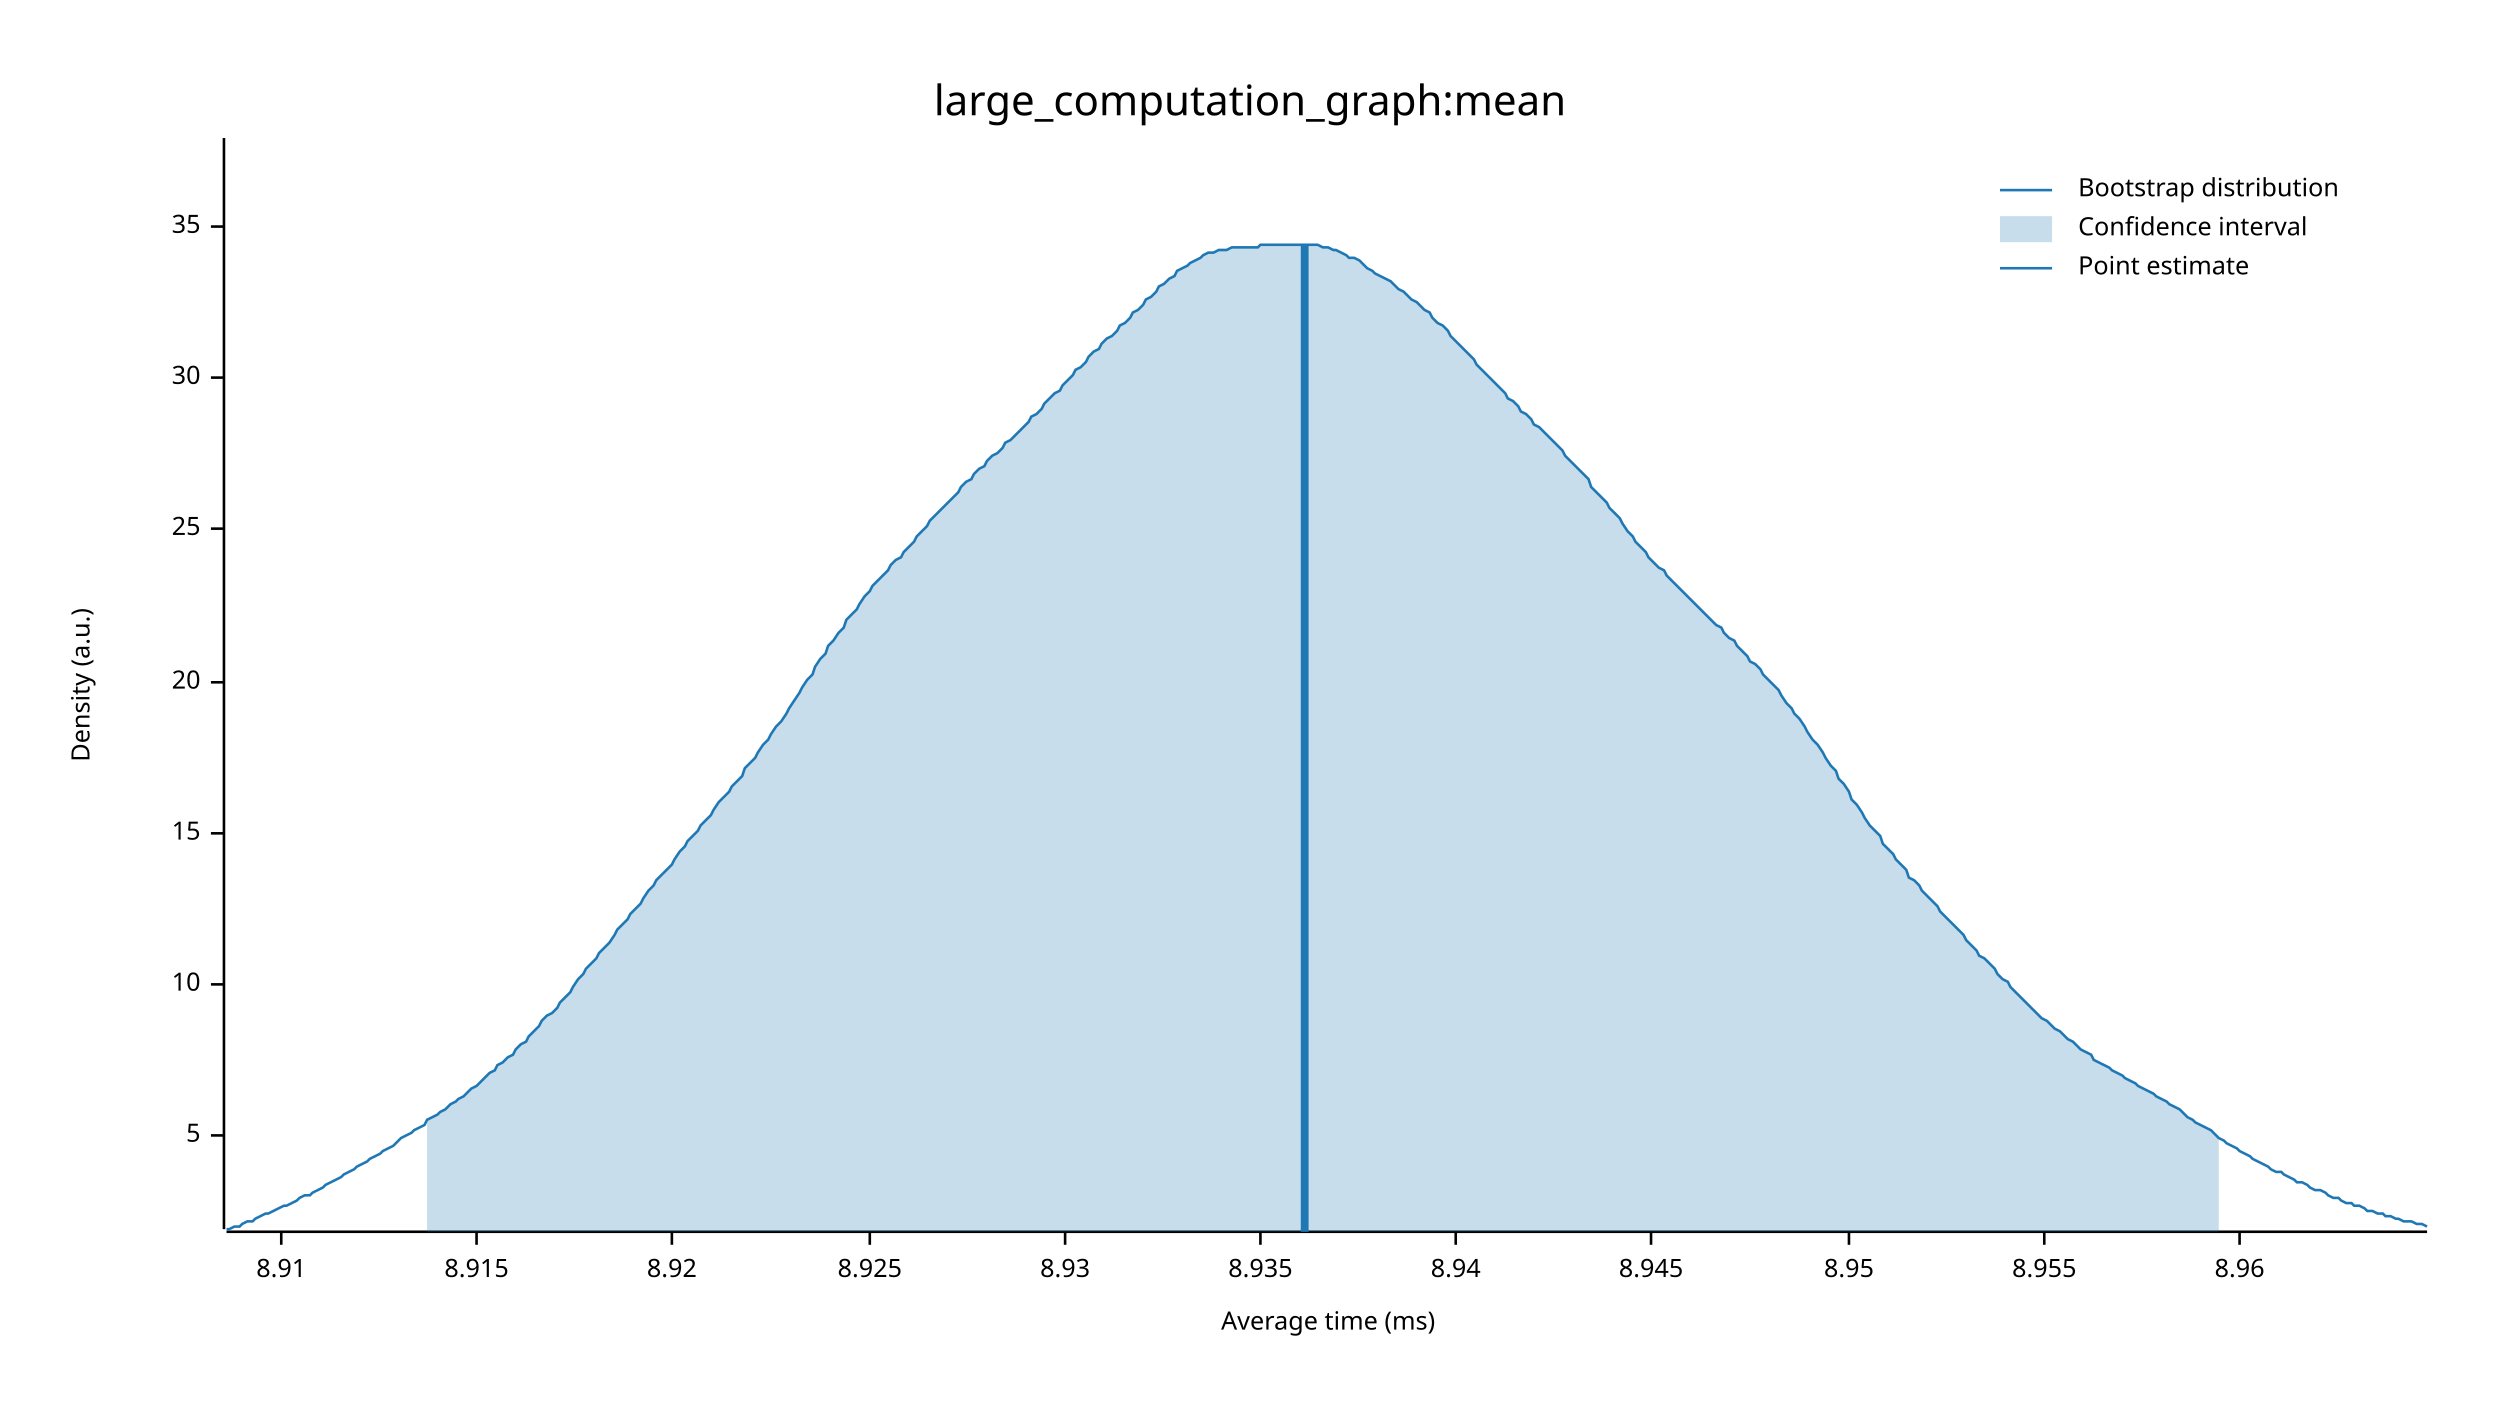
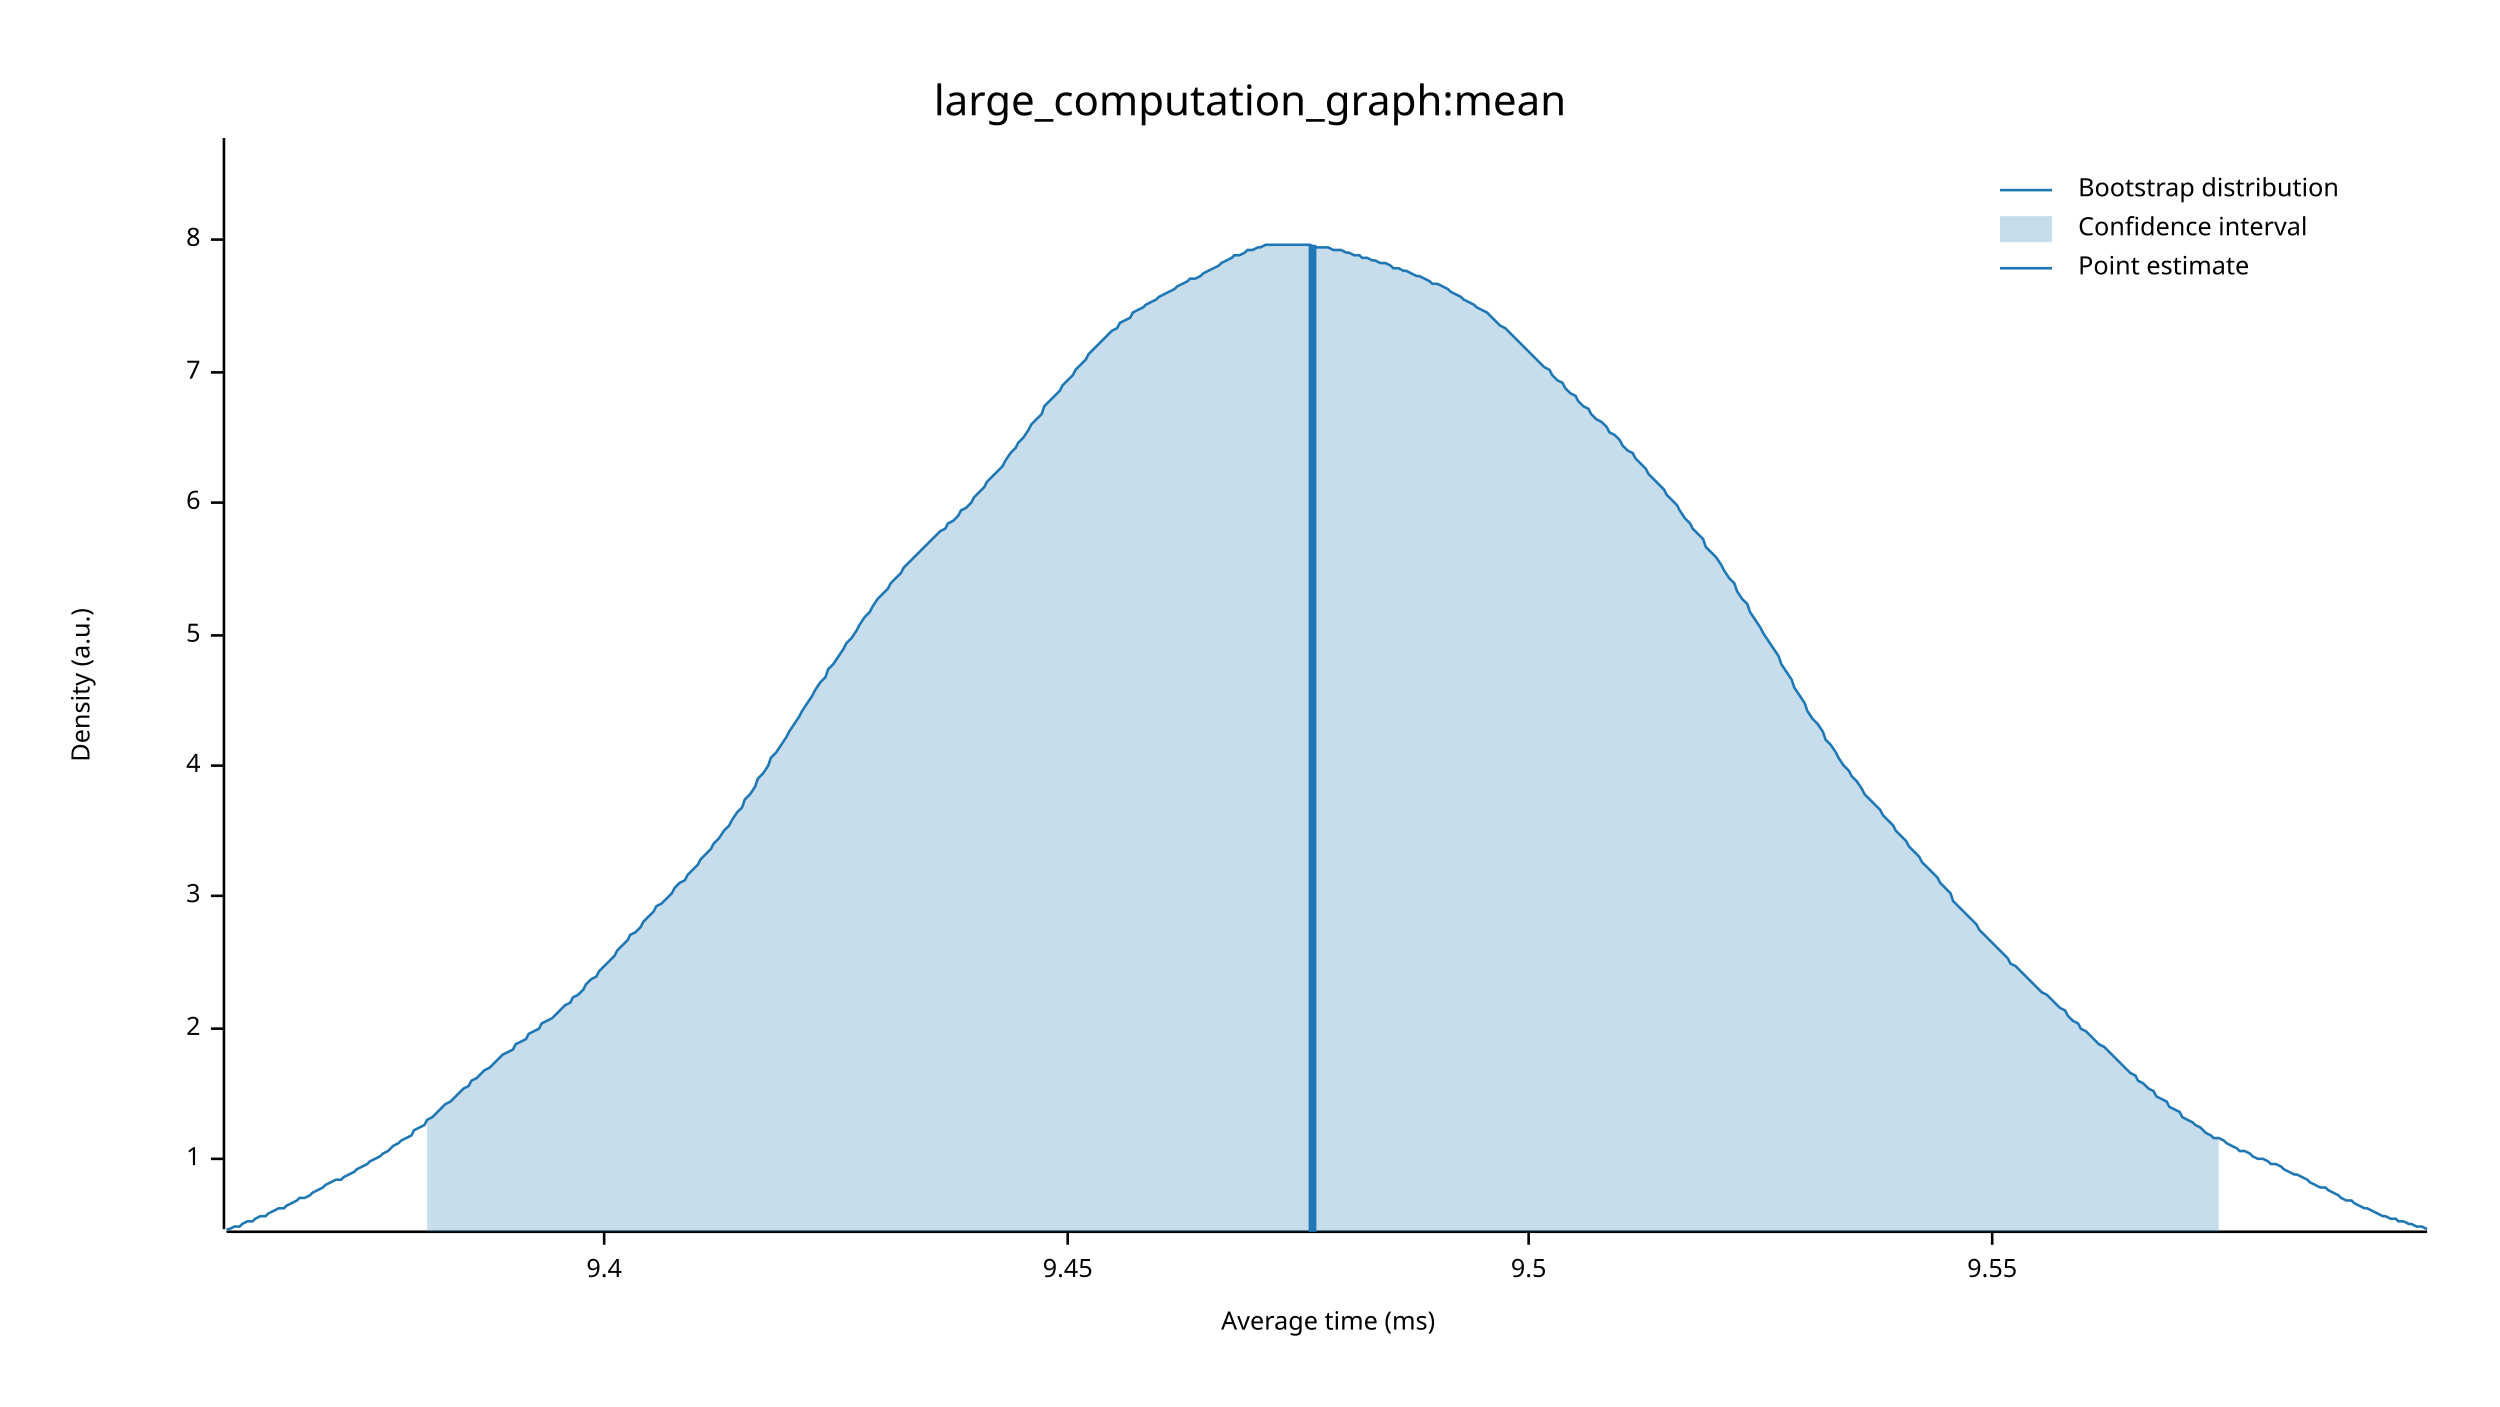
<svg xmlns="http://www.w3.org/2000/svg" width="960" height="540" viewBox="0 0 960 540">
  <text x="480" y="32" dy="0.76em" text-anchor="middle" font-family="sans-serif" font-size="16.129" opacity="1" fill="#000000">
large_computation_graph:mean
</text>
  <text x="27" y="263" dy="0.76em" text-anchor="middle" font-family="sans-serif" font-size="9.677" opacity="1" fill="#000000" transform="rotate(270, 27, 263)">
Density (a.u.)
</text>
  <text x="510" y="513" dy="-0.5ex" text-anchor="middle" font-family="sans-serif" font-size="9.677" opacity="1" fill="#000000">
Average time (ms)
</text>
  <polyline fill="none" opacity="1" stroke="#000000" stroke-width="1" points="86,53 86,472 " />
-   <text x="77" y="436" dy="0.5ex" text-anchor="end" font-family="sans-serif" font-size="9.677" opacity="1" fill="#000000">
+   <text x="77" y="445" dy="0.5ex" text-anchor="end" font-family="sans-serif" font-size="9.677" opacity="1" fill="#000000">
+ 1
+ </text>
+   <polyline fill="none" opacity="1" stroke="#000000" stroke-width="1" points="81,445 86,445 " />
+   <text x="77" y="395" dy="0.5ex" text-anchor="end" font-family="sans-serif" font-size="9.677" opacity="1" fill="#000000">
+ 2
+ </text>
+   <polyline fill="none" opacity="1" stroke="#000000" stroke-width="1" points="81,395 86,395 " />
+   <text x="77" y="344" dy="0.5ex" text-anchor="end" font-family="sans-serif" font-size="9.677" opacity="1" fill="#000000">
+ 3
+ </text>
+   <polyline fill="none" opacity="1" stroke="#000000" stroke-width="1" points="81,344 86,344 " />
+   <text x="77" y="294" dy="0.5ex" text-anchor="end" font-family="sans-serif" font-size="9.677" opacity="1" fill="#000000">
+ 4
+ </text>
+   <polyline fill="none" opacity="1" stroke="#000000" stroke-width="1" points="81,294 86,294 " />
+   <text x="77" y="244" dy="0.5ex" text-anchor="end" font-family="sans-serif" font-size="9.677" opacity="1" fill="#000000">
5
</text>
-   <polyline fill="none" opacity="1" stroke="#000000" stroke-width="1" points="81,436 86,436 " />
-   <text x="77" y="378" dy="0.5ex" text-anchor="end" font-family="sans-serif" font-size="9.677" opacity="1" fill="#000000">
- 10
+   <polyline fill="none" opacity="1" stroke="#000000" stroke-width="1" points="81,244 86,244 " />
+   <text x="77" y="193" dy="0.5ex" text-anchor="end" font-family="sans-serif" font-size="9.677" opacity="1" fill="#000000">
+ 6
</text>
-   <polyline fill="none" opacity="1" stroke="#000000" stroke-width="1" points="81,378 86,378 " />
-   <text x="77" y="320" dy="0.5ex" text-anchor="end" font-family="sans-serif" font-size="9.677" opacity="1" fill="#000000">
- 15
+   <polyline fill="none" opacity="1" stroke="#000000" stroke-width="1" points="81,193 86,193 " />
+   <text x="77" y="143" dy="0.5ex" text-anchor="end" font-family="sans-serif" font-size="9.677" opacity="1" fill="#000000">
+ 7
</text>
-   <polyline fill="none" opacity="1" stroke="#000000" stroke-width="1" points="81,320 86,320 " />
-   <text x="77" y="262" dy="0.5ex" text-anchor="end" font-family="sans-serif" font-size="9.677" opacity="1" fill="#000000">
- 20
+   <polyline fill="none" opacity="1" stroke="#000000" stroke-width="1" points="81,143 86,143 " />
+   <text x="77" y="92" dy="0.5ex" text-anchor="end" font-family="sans-serif" font-size="9.677" opacity="1" fill="#000000">
+ 8
</text>
-   <polyline fill="none" opacity="1" stroke="#000000" stroke-width="1" points="81,262 86,262 " />
-   <text x="77" y="203" dy="0.5ex" text-anchor="end" font-family="sans-serif" font-size="9.677" opacity="1" fill="#000000">
- 25
+   <polyline fill="none" opacity="1" stroke="#000000" stroke-width="1" points="81,92 86,92 " />
+   <polyline fill="none" opacity="1" stroke="#000000" stroke-width="1" points="87,473 932,473 " />
+   <text x="232" y="483" dy="0.76em" text-anchor="middle" font-family="sans-serif" font-size="9.677" opacity="1" fill="#000000">
+ 9.4
</text>
-   <polyline fill="none" opacity="1" stroke="#000000" stroke-width="1" points="81,203 86,203 " />
-   <text x="77" y="145" dy="0.5ex" text-anchor="end" font-family="sans-serif" font-size="9.677" opacity="1" fill="#000000">
- 30
+   <polyline fill="none" opacity="1" stroke="#000000" stroke-width="1" points="232,473 232,478 " />
+   <text x="410" y="483" dy="0.76em" text-anchor="middle" font-family="sans-serif" font-size="9.677" opacity="1" fill="#000000">
+ 9.45
</text>
-   <polyline fill="none" opacity="1" stroke="#000000" stroke-width="1" points="81,145 86,145 " />
-   <text x="77" y="87" dy="0.5ex" text-anchor="end" font-family="sans-serif" font-size="9.677" opacity="1" fill="#000000">
- 35
+   <polyline fill="none" opacity="1" stroke="#000000" stroke-width="1" points="410,473 410,478 " />
+   <text x="587" y="483" dy="0.76em" text-anchor="middle" font-family="sans-serif" font-size="9.677" opacity="1" fill="#000000">
+ 9.5
</text>
-   <polyline fill="none" opacity="1" stroke="#000000" stroke-width="1" points="81,87 86,87 " />
-   <polyline fill="none" opacity="1" stroke="#000000" stroke-width="1" points="87,473 932,473 " />
-   <text x="108" y="483" dy="0.76em" text-anchor="middle" font-family="sans-serif" font-size="9.677" opacity="1" fill="#000000">
- 8.91
+   <polyline fill="none" opacity="1" stroke="#000000" stroke-width="1" points="587,473 587,478 " />
+   <text x="765" y="483" dy="0.76em" text-anchor="middle" font-family="sans-serif" font-size="9.677" opacity="1" fill="#000000">
+ 9.55
</text>
-   <polyline fill="none" opacity="1" stroke="#000000" stroke-width="1" points="108,473 108,478 " />
-   <text x="183" y="483" dy="0.76em" text-anchor="middle" font-family="sans-serif" font-size="9.677" opacity="1" fill="#000000">
- 8.915
- </text>
-   <polyline fill="none" opacity="1" stroke="#000000" stroke-width="1" points="183,473 183,478 " />
-   <text x="258" y="483" dy="0.76em" text-anchor="middle" font-family="sans-serif" font-size="9.677" opacity="1" fill="#000000">
- 8.92
- </text>
-   <polyline fill="none" opacity="1" stroke="#000000" stroke-width="1" points="258,473 258,478 " />
-   <text x="334" y="483" dy="0.76em" text-anchor="middle" font-family="sans-serif" font-size="9.677" opacity="1" fill="#000000">
- 8.925
- </text>
-   <polyline fill="none" opacity="1" stroke="#000000" stroke-width="1" points="334,473 334,478 " />
-   <text x="409" y="483" dy="0.76em" text-anchor="middle" font-family="sans-serif" font-size="9.677" opacity="1" fill="#000000">
- 8.93
- </text>
-   <polyline fill="none" opacity="1" stroke="#000000" stroke-width="1" points="409,473 409,478 " />
-   <text x="484" y="483" dy="0.76em" text-anchor="middle" font-family="sans-serif" font-size="9.677" opacity="1" fill="#000000">
- 8.935
- </text>
-   <polyline fill="none" opacity="1" stroke="#000000" stroke-width="1" points="484,473 484,478 " />
-   <text x="559" y="483" dy="0.76em" text-anchor="middle" font-family="sans-serif" font-size="9.677" opacity="1" fill="#000000">
- 8.94
- </text>
-   <polyline fill="none" opacity="1" stroke="#000000" stroke-width="1" points="559,473 559,478 " />
-   <text x="634" y="483" dy="0.76em" text-anchor="middle" font-family="sans-serif" font-size="9.677" opacity="1" fill="#000000">
- 8.945
- </text>
-   <polyline fill="none" opacity="1" stroke="#000000" stroke-width="1" points="634,473 634,478 " />
-   <text x="710" y="483" dy="0.76em" text-anchor="middle" font-family="sans-serif" font-size="9.677" opacity="1" fill="#000000">
- 8.95
- </text>
-   <polyline fill="none" opacity="1" stroke="#000000" stroke-width="1" points="710,473 710,478 " />
-   <text x="785" y="483" dy="0.76em" text-anchor="middle" font-family="sans-serif" font-size="9.677" opacity="1" fill="#000000">
- 8.955
- </text>
-   <polyline fill="none" opacity="1" stroke="#000000" stroke-width="1" points="785,473 785,478 " />
-   <text x="860" y="483" dy="0.76em" text-anchor="middle" font-family="sans-serif" font-size="9.677" opacity="1" fill="#000000">
- 8.96
- </text>
-   <polyline fill="none" opacity="1" stroke="#000000" stroke-width="1" points="860,473 860,478 " />
-   <polyline fill="none" opacity="1" stroke="#1F78B4" stroke-width="1" points="87,472 88,472 90,471 92,471 93,470 95,469 97,469 98,468 100,467 102,466 103,466 105,465 107,464 109,463 110,463 112,462 114,461 115,460 117,459 119,459 120,458 122,457 124,456 125,455 127,454 129,453 131,452 132,451 134,450 136,449 137,448 139,447 141,446 142,445 144,444 146,443 147,442 149,441 151,440 153,438 154,437 156,436 158,435 159,434 161,433 163,432 164,430 166,429 168,428 169,427 171,426 173,424 175,423 176,422 178,421 180,419 181,418 183,417 185,415 186,414 188,412 190,411 191,409 193,408 195,406 197,405 198,403 200,401 202,400 203,398 205,396 207,394 208,392 210,390 212,389 214,387 215,385 217,383 219,381 220,379 222,376 224,374 225,372 227,370 229,368 230,366 232,364 234,362 236,359 237,357 239,355 241,353 242,351 244,349 246,347 247,345 249,342 251,340 252,338 254,336 256,334 258,332 259,330 261,327 263,325 264,323 266,321 268,319 269,317 271,315 273,313 274,311 276,308 278,306 280,304 281,302 283,300 285,298 286,295 288,293 290,291 291,289 293,286 295,284 296,282 298,279 300,277 302,274 303,272 305,269 307,266 308,264 310,261 312,259 313,256 315,253 317,251 318,248 320,246 322,243 324,241 325,238 327,236 329,234 330,232 332,229 334,227 335,225 337,223 339,221 341,219 342,217 344,215 346,214 347,212 349,210 351,208 352,206 354,204 356,202 357,200 359,198 361,196 363,194 364,193 366,191 368,189 369,187 371,185 373,184 374,182 376,180 378,179 379,177 381,175 383,174 385,172 386,170 388,169 390,167 391,166 393,164 395,162 396,160 398,159 400,157 401,155 403,153 405,151 407,150 408,148 410,146 412,144 413,142 415,141 417,139 418,137 420,135 422,134 423,132 425,130 427,129 429,127 430,125 432,124 434,122 435,120 437,119 439,117 440,115 442,114 444,112 445,110 447,109 449,107 451,106 452,104 454,103 456,102 457,101 459,100 461,99 462,98 464,97 466,97 468,96 469,96 471,96 473,95 474,95 476,95 478,95 479,95 481,95 483,95 484,94 486,94 488,94 490,94 491,94 493,94 495,94 496,94 498,94 500,94 501,94 503,94 505,94 506,94 508,95 510,95 512,96 513,96 515,97 517,98 518,99 520,99 522,100 523,101 525,103 527,104 528,105 530,106 532,107 534,108 535,109 537,111 539,112 540,113 542,115 544,116 545,117 547,119 549,120 550,122 552,124 554,125 556,127 557,129 559,131 561,133 562,134 564,136 566,138 567,140 569,142 571,144 573,146 574,147 576,149 578,151 579,153 581,154 583,156 584,158 586,159 588,161 589,163 591,164 593,166 595,168 596,169 598,171 600,173 601,175 603,177 605,179 606,180 608,182 610,184 611,187 613,189 615,191 617,193 618,195 620,197 622,199 623,201 625,204 627,206 628,208 630,210 632,212 633,214 635,216 637,218 639,219 640,221 642,223 644,225 645,226 647,228 649,230 650,231 652,233 654,235 655,236 657,238 659,240 661,241 662,243 664,245 666,246 667,248 669,250 671,252 672,254 674,255 676,257 677,259 679,261 681,263 683,265 684,267 686,270 688,272 689,274 691,276 693,279 694,281 696,284 698,286 700,289 701,291 703,294 705,296 706,299 708,301 710,304 711,307 713,309 715,312 716,314 718,317 720,319 722,321 723,324 725,326 727,328 728,330 730,332 732,334 733,337 735,338 737,340 738,342 740,344 742,346 744,348 745,350 747,352 749,354 750,355 752,357 754,359 755,361 757,363 759,365 760,367 762,368 764,370 766,372 767,374 769,376 771,377 772,379 774,381 776,383 777,384 779,386 781,388 782,389 784,391 786,392 788,394 789,395 791,396 793,398 794,399 796,400 798,402 799,403 801,404 803,405 804,407 806,408 808,409 810,410 811,411 813,412 815,413 816,414 818,415 820,416 821,417 823,418 825,419 827,420 828,421 830,422 832,423 833,424 835,425 837,426 838,427 840,429 842,430 843,431 845,432 847,433 849,434 850,435 852,437 854,438 855,439 857,440 859,441 860,442 862,443 864,444 865,445 867,446 869,447 871,448 872,449 874,450 876,450 877,451 879,452 881,453 882,454 884,454 886,455 887,456 889,457 891,457 893,458 894,459 896,460 898,460 899,461 901,462 903,462 904,463 906,463 908,464 909,465 911,465 913,466 915,466 916,467 918,467 920,468 921,468 923,469 925,469 926,469 928,470 930,470 932,471 " />
-   <polygon opacity="0.25" fill="#1F78B4" points="164,430 166,429 168,428 169,427 171,426 173,424 175,423 176,422 178,421 180,419 181,418 183,417 185,415 186,414 188,412 190,411 191,409 193,408 195,406 197,405 198,403 200,401 202,400 203,398 205,396 207,394 208,392 210,390 212,389 214,387 215,385 217,383 219,381 220,379 222,376 224,374 225,372 227,370 229,368 230,366 232,364 234,362 236,359 237,357 239,355 241,353 242,351 244,349 246,347 247,345 249,342 251,340 252,338 254,336 256,334 258,332 259,330 261,327 263,325 264,323 266,321 268,319 269,317 271,315 273,313 274,311 276,308 278,306 280,304 281,302 283,300 285,298 286,295 288,293 290,291 291,289 293,286 295,284 296,282 298,279 300,277 302,274 303,272 305,269 307,266 308,264 310,261 312,259 313,256 315,253 317,251 318,248 320,246 322,243 324,241 325,238 327,236 329,234 330,232 332,229 334,227 335,225 337,223 339,221 341,219 342,217 344,215 346,214 347,212 349,210 351,208 352,206 354,204 356,202 357,200 359,198 361,196 363,194 364,193 366,191 368,189 369,187 371,185 373,184 374,182 376,180 378,179 379,177 381,175 383,174 385,172 386,170 388,169 390,167 391,166 393,164 395,162 396,160 398,159 400,157 401,155 403,153 405,151 407,150 408,148 410,146 412,144 413,142 415,141 417,139 418,137 420,135 422,134 423,132 425,130 427,129 429,127 430,125 432,124 434,122 435,120 437,119 439,117 440,115 442,114 444,112 445,110 447,109 449,107 451,106 452,104 454,103 456,102 457,101 459,100 461,99 462,98 464,97 466,97 468,96 469,96 471,96 473,95 474,95 476,95 478,95 479,95 481,95 483,95 484,94 486,94 488,94 490,94 491,94 493,94 495,94 496,94 498,94 500,94 501,94 503,94 505,94 506,94 508,95 510,95 512,96 513,96 515,97 517,98 518,99 520,99 522,100 523,101 525,103 527,104 528,105 530,106 532,107 534,108 535,109 537,111 539,112 540,113 542,115 544,116 545,117 547,119 549,120 550,122 552,124 554,125 556,127 557,129 559,131 561,133 562,134 564,136 566,138 567,140 569,142 571,144 573,146 574,147 576,149 578,151 579,153 581,154 583,156 584,158 586,159 588,161 589,163 591,164 593,166 595,168 596,169 598,171 600,173 601,175 603,177 605,179 606,180 608,182 610,184 611,187 613,189 615,191 617,193 618,195 620,197 622,199 623,201 625,204 627,206 628,208 630,210 632,212 633,214 635,216 637,218 639,219 640,221 642,223 644,225 645,226 647,228 649,230 650,231 652,233 654,235 655,236 657,238 659,240 661,241 662,243 664,245 666,246 667,248 669,250 671,252 672,254 674,255 676,257 677,259 679,261 681,263 683,265 684,267 686,270 688,272 689,274 691,276 693,279 694,281 696,284 698,286 700,289 701,291 703,294 705,296 706,299 708,301 710,304 711,307 713,309 715,312 716,314 718,317 720,319 722,321 723,324 725,326 727,328 728,330 730,332 732,334 733,337 735,338 737,340 738,342 740,344 742,346 744,348 745,350 747,352 749,354 750,355 752,357 754,359 755,361 757,363 759,365 760,367 762,368 764,370 766,372 767,374 769,376 771,377 772,379 774,381 776,383 777,384 779,386 781,388 782,389 784,391 786,392 788,394 789,395 791,396 793,398 794,399 796,400 798,402 799,403 801,404 803,405 804,407 806,408 808,409 810,410 811,411 813,412 815,413 816,414 818,415 820,416 821,417 823,418 825,419 827,420 828,421 830,422 832,423 833,424 835,425 837,426 838,427 840,429 842,430 843,431 845,432 847,433 849,434 850,435 852,437 852,473 164,473 " />
-   <polyline fill="none" opacity="1" stroke="#1F78B4" stroke-width="3" points="501,473 501,94 " />
+   <polyline fill="none" opacity="1" stroke="#000000" stroke-width="1" points="765,473 765,478 " />
+   <polyline fill="none" opacity="1" stroke="#1F78B4" stroke-width="1" points="87,472 88,472 90,471 92,471 93,470 95,469 97,469 98,468 100,467 102,467 103,466 105,465 107,464 109,464 110,463 112,462 114,461 115,460 117,460 119,459 120,458 122,457 124,456 125,455 127,454 129,453 131,453 132,452 134,451 136,450 137,449 139,448 141,447 142,446 144,445 146,444 147,443 149,442 151,440 153,439 154,438 156,437 158,436 159,434 161,433 163,432 164,430 166,429 168,427 169,426 171,424 173,423 175,421 176,420 178,418 180,417 181,415 183,414 185,412 186,411 188,410 190,408 191,407 193,405 195,404 197,403 198,401 200,400 202,399 203,397 205,396 207,395 208,393 210,392 212,391 214,389 215,388 217,386 219,385 220,383 222,382 224,380 225,378 227,376 229,375 230,373 232,371 234,369 236,367 237,365 239,363 241,361 242,359 244,358 246,356 247,354 249,352 251,350 252,348 254,347 256,345 258,343 259,341 261,339 263,338 264,336 266,334 268,332 269,330 271,328 273,326 274,324 276,322 278,319 280,317 281,315 283,312 285,310 286,307 288,305 290,302 291,299 293,297 295,294 296,291 298,289 300,286 302,283 303,281 305,278 307,275 308,273 310,270 312,267 313,265 315,262 317,260 318,257 320,255 322,252 324,249 325,247 327,245 329,242 330,240 332,237 334,235 335,233 337,230 339,228 341,226 342,224 344,222 346,220 347,218 349,216 351,214 352,213 354,211 356,209 357,208 359,206 361,204 363,203 364,201 366,200 368,198 369,196 371,195 373,193 374,191 376,189 378,187 379,185 381,183 383,181 385,179 386,177 388,174 390,172 391,170 393,168 395,165 396,163 398,161 400,159 401,156 403,154 405,152 407,150 408,148 410,146 412,144 413,142 415,140 417,138 418,136 420,134 422,132 423,131 425,129 427,127 429,126 430,124 432,123 434,122 435,120 437,119 439,118 440,117 442,116 444,115 445,114 447,113 449,112 451,111 452,110 454,109 456,108 457,107 459,107 461,106 462,105 464,104 466,103 468,102 469,101 471,100 473,99 474,98 476,98 478,97 479,96 481,96 483,95 484,95 486,94 488,94 490,94 491,94 493,94 495,94 496,94 498,94 500,94 501,94 503,94 505,95 506,95 508,95 510,95 512,96 513,96 515,96 517,97 518,97 520,98 522,98 523,99 525,99 527,100 528,100 530,101 532,101 534,102 535,103 537,103 539,104 540,104 542,105 544,106 545,106 547,107 549,108 550,109 552,109 554,110 556,111 557,112 559,113 561,114 562,115 564,116 566,117 567,118 569,119 571,120 573,122 574,123 576,125 578,126 579,127 581,129 583,131 584,132 586,134 588,136 589,137 591,139 593,141 595,142 596,144 598,146 600,147 601,149 603,151 605,152 606,154 608,156 610,157 611,159 613,161 615,162 617,164 618,166 620,167 622,169 623,171 625,173 627,174 628,176 630,178 632,180 633,182 635,184 637,186 639,188 640,190 642,192 644,194 645,196 647,199 649,201 650,203 652,205 654,207 655,210 657,212 659,214 661,217 662,219 664,222 666,224 667,227 669,230 671,232 672,235 674,238 676,241 677,243 679,246 681,249 683,252 684,255 686,258 688,261 689,264 691,267 693,270 694,273 696,276 698,278 700,281 701,284 703,286 705,289 706,291 708,294 710,296 711,298 713,300 715,303 716,305 718,307 720,309 722,311 723,313 725,315 727,317 728,319 730,321 732,323 733,325 735,327 737,329 738,331 740,333 742,335 744,337 745,339 747,341 749,343 750,346 752,348 754,350 755,351 757,353 759,355 760,357 762,359 764,361 766,363 767,364 769,366 771,368 772,370 774,371 776,373 777,374 779,376 781,378 782,379 784,381 786,382 788,384 789,385 791,387 793,388 794,390 796,392 798,393 799,395 801,396 803,398 804,399 806,401 808,402 810,404 811,405 813,407 815,409 816,410 818,412 820,413 821,415 823,416 825,418 827,419 828,421 830,422 832,423 833,425 835,426 837,427 838,429 840,430 842,431 843,432 845,433 847,435 849,436 850,437 852,437 854,438 855,439 857,440 859,441 860,442 862,442 864,443 865,444 867,445 869,445 871,446 872,447 874,447 876,448 877,449 879,450 881,451 882,451 884,452 886,453 887,454 889,455 891,456 893,456 894,457 896,458 898,459 899,460 901,461 903,461 904,462 906,463 908,464 909,464 911,465 913,466 915,467 916,467 918,468 920,468 921,469 923,469 925,470 926,470 928,471 930,471 932,472 " />
+   <polygon opacity="0.25" fill="#1F78B4" points="164,430 166,429 168,427 169,426 171,424 173,423 175,421 176,420 178,418 180,417 181,415 183,414 185,412 186,411 188,410 190,408 191,407 193,405 195,404 197,403 198,401 200,400 202,399 203,397 205,396 207,395 208,393 210,392 212,391 214,389 215,388 217,386 219,385 220,383 222,382 224,380 225,378 227,376 229,375 230,373 232,371 234,369 236,367 237,365 239,363 241,361 242,359 244,358 246,356 247,354 249,352 251,350 252,348 254,347 256,345 258,343 259,341 261,339 263,338 264,336 266,334 268,332 269,330 271,328 273,326 274,324 276,322 278,319 280,317 281,315 283,312 285,310 286,307 288,305 290,302 291,299 293,297 295,294 296,291 298,289 300,286 302,283 303,281 305,278 307,275 308,273 310,270 312,267 313,265 315,262 317,260 318,257 320,255 322,252 324,249 325,247 327,245 329,242 330,240 332,237 334,235 335,233 337,230 339,228 341,226 342,224 344,222 346,220 347,218 349,216 351,214 352,213 354,211 356,209 357,208 359,206 361,204 363,203 364,201 366,200 368,198 369,196 371,195 373,193 374,191 376,189 378,187 379,185 381,183 383,181 385,179 386,177 388,174 390,172 391,170 393,168 395,165 396,163 398,161 400,159 401,156 403,154 405,152 407,150 408,148 410,146 412,144 413,142 415,140 417,138 418,136 420,134 422,132 423,131 425,129 427,127 429,126 430,124 432,123 434,122 435,120 437,119 439,118 440,117 442,116 444,115 445,114 447,113 449,112 451,111 452,110 454,109 456,108 457,107 459,107 461,106 462,105 464,104 466,103 468,102 469,101 471,100 473,99 474,98 476,98 478,97 479,96 481,96 483,95 484,95 486,94 488,94 490,94 491,94 493,94 495,94 496,94 498,94 500,94 501,94 503,94 505,95 506,95 508,95 510,95 512,96 513,96 515,96 517,97 518,97 520,98 522,98 523,99 525,99 527,100 528,100 530,101 532,101 534,102 535,103 537,103 539,104 540,104 542,105 544,106 545,106 547,107 549,108 550,109 552,109 554,110 556,111 557,112 559,113 561,114 562,115 564,116 566,117 567,118 569,119 571,120 573,122 574,123 576,125 578,126 579,127 581,129 583,131 584,132 586,134 588,136 589,137 591,139 593,141 595,142 596,144 598,146 600,147 601,149 603,151 605,152 606,154 608,156 610,157 611,159 613,161 615,162 617,164 618,166 620,167 622,169 623,171 625,173 627,174 628,176 630,178 632,180 633,182 635,184 637,186 639,188 640,190 642,192 644,194 645,196 647,199 649,201 650,203 652,205 654,207 655,210 657,212 659,214 661,217 662,219 664,222 666,224 667,227 669,230 671,232 672,235 674,238 676,241 677,243 679,246 681,249 683,252 684,255 686,258 688,261 689,264 691,267 693,270 694,273 696,276 698,278 700,281 701,284 703,286 705,289 706,291 708,294 710,296 711,298 713,300 715,303 716,305 718,307 720,309 722,311 723,313 725,315 727,317 728,319 730,321 732,323 733,325 735,327 737,329 738,331 740,333 742,335 744,337 745,339 747,341 749,343 750,346 752,348 754,350 755,351 757,353 759,355 760,357 762,359 764,361 766,363 767,364 769,366 771,368 772,370 774,371 776,373 777,374 779,376 781,378 782,379 784,381 786,382 788,384 789,385 791,387 793,388 794,390 796,392 798,393 799,395 801,396 803,398 804,399 806,401 808,402 810,404 811,405 813,407 815,409 816,410 818,412 820,413 821,415 823,416 825,418 827,419 828,421 830,422 832,423 833,425 835,426 837,427 838,429 840,430 842,431 843,432 845,433 847,435 849,436 850,437 852,437 852,473 164,473 " />
+   <polyline fill="none" opacity="1" stroke="#1F78B4" stroke-width="3" points="504,473 504,94 " />
  <text x="798" y="68" dy="0.76em" text-anchor="start" font-family="sans-serif" font-size="9.677" opacity="1" fill="#000000">
Bootstrap distribution
</text>
  <text x="798" y="83" dy="0.76em" text-anchor="start" font-family="sans-serif" font-size="9.677" opacity="1" fill="#000000">
Confidence interval
</text>
  <text x="798" y="98" dy="0.76em" text-anchor="start" font-family="sans-serif" font-size="9.677" opacity="1" fill="#000000">
Point estimate
</text>
  <polyline fill="none" opacity="1" stroke="#1F78B4" stroke-width="1" points="768,73 788,73 " />
  <rect x="768" y="83" width="20" height="10" opacity="0.25" fill="#1F78B4" stroke="none" />
  <polyline fill="none" opacity="1" stroke="#1F78B4" stroke-width="1" points="768,103 788,103 " />
</svg>
